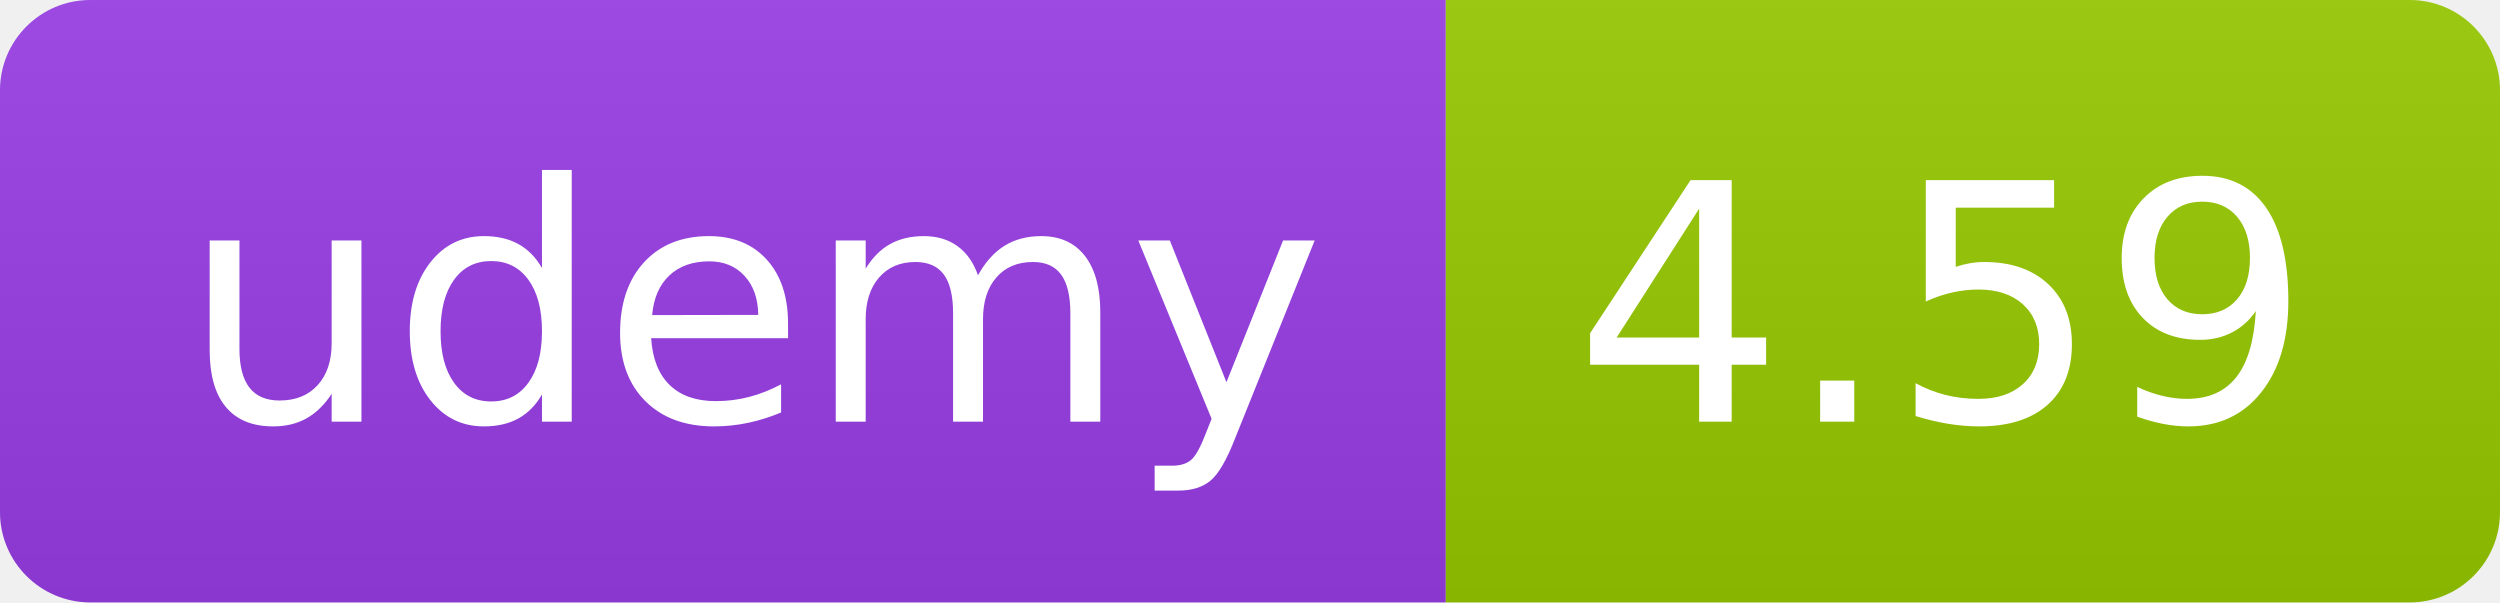
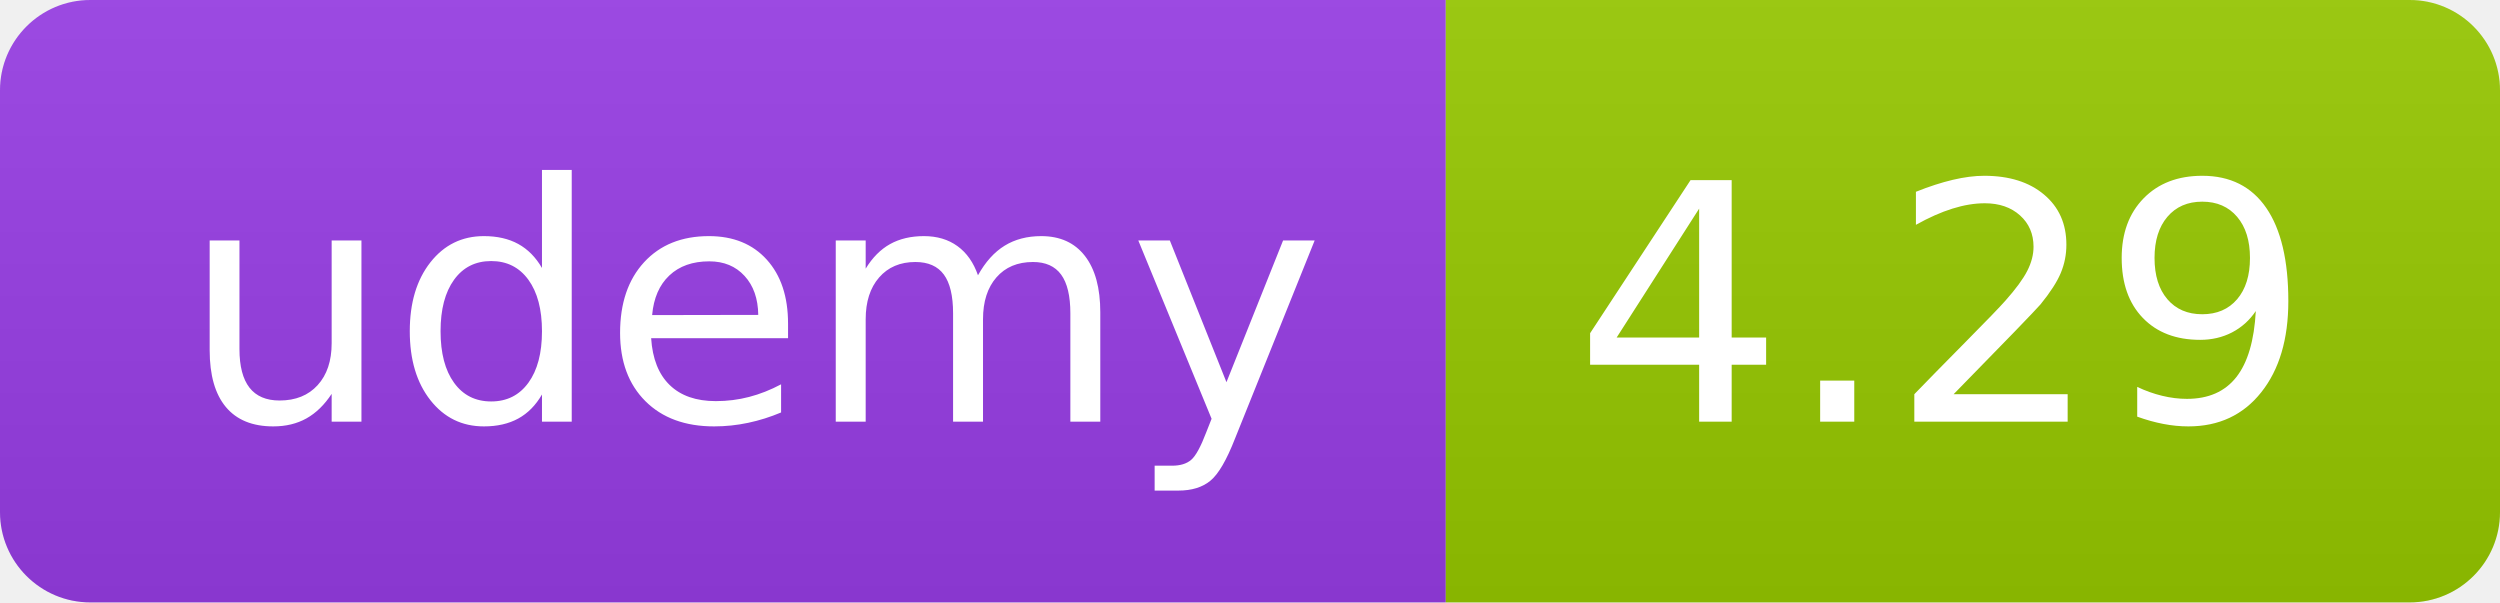
<svg xmlns="http://www.w3.org/2000/svg" width="83" height="20" role="img">
  <linearGradient id="s" x2="0" y2="100%">
    <stop offset="0" stop-color="#bbb" stop-opacity=".1" />
    <stop offset="1" stop-opacity=".1" />
  </linearGradient>
  <clipPath id="r">
    <rect width="83" height="20" rx="3" fill="#fff" />
  </clipPath>
  <g clip-path="url(#r)">
    <rect width="48" height="20" fill="#983DE7" />
    <rect x="48" width="35" height="20" fill="#97ca00" />
    <rect width="83" height="20" fill="url(#s)" />
  </g>
  <g fill="#fff" text-anchor="middle" font-family="Verdana,Geneva,DejaVu Sans,sans-serif" text-rendering="geometricPrecision" font-size="110">
    <text x="250" y="140" transform="scale(.1)" fill="#FFF" textLength="380">udemy</text>
-     <text x="645" y="140" transform="scale(.1)" fill="#fff" textLength="245">4.59</text>
+     <text x="645" y="140" transform="scale(.1)" fill="#fff" textLength="245">4.29</text>
  </g>
</svg>
